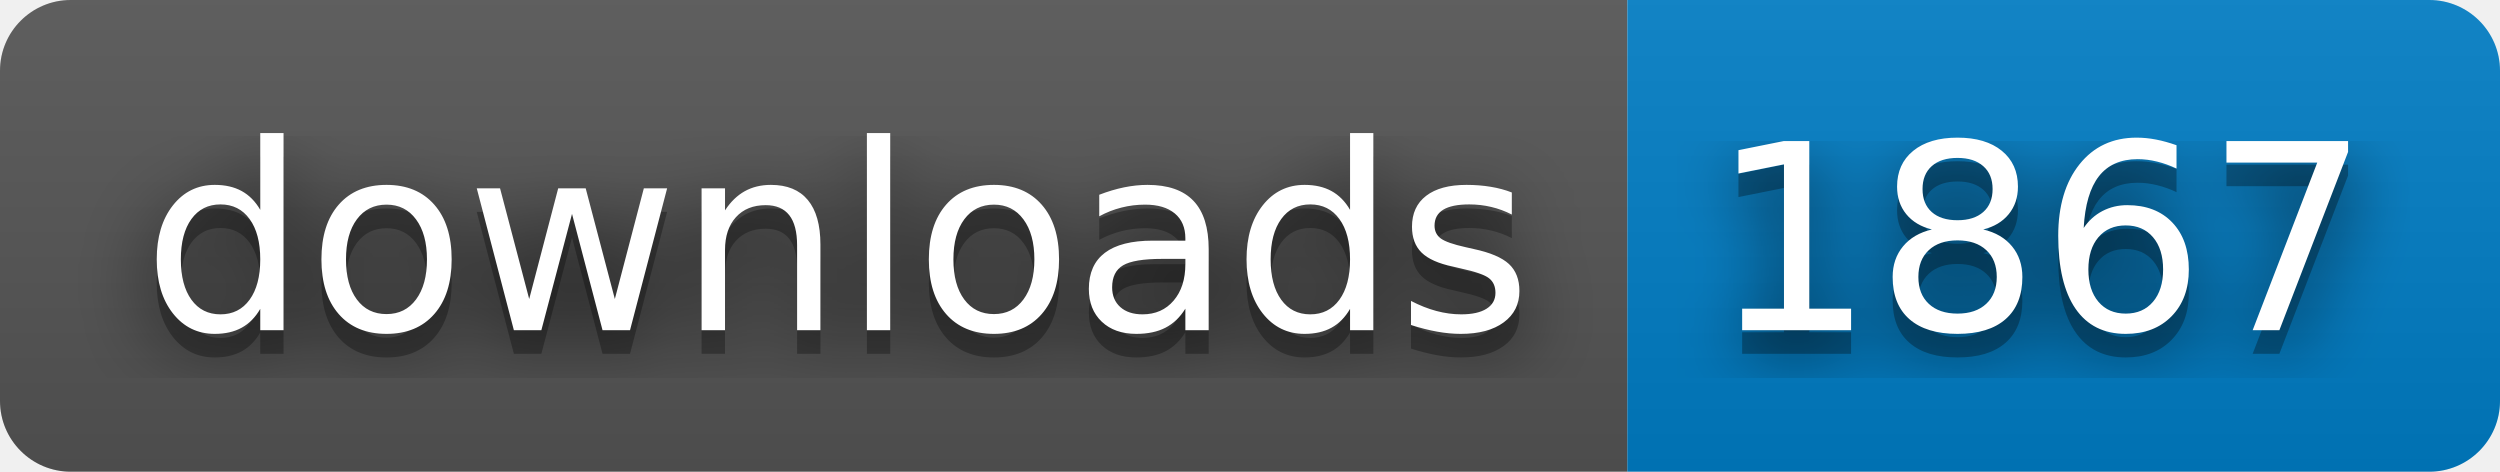
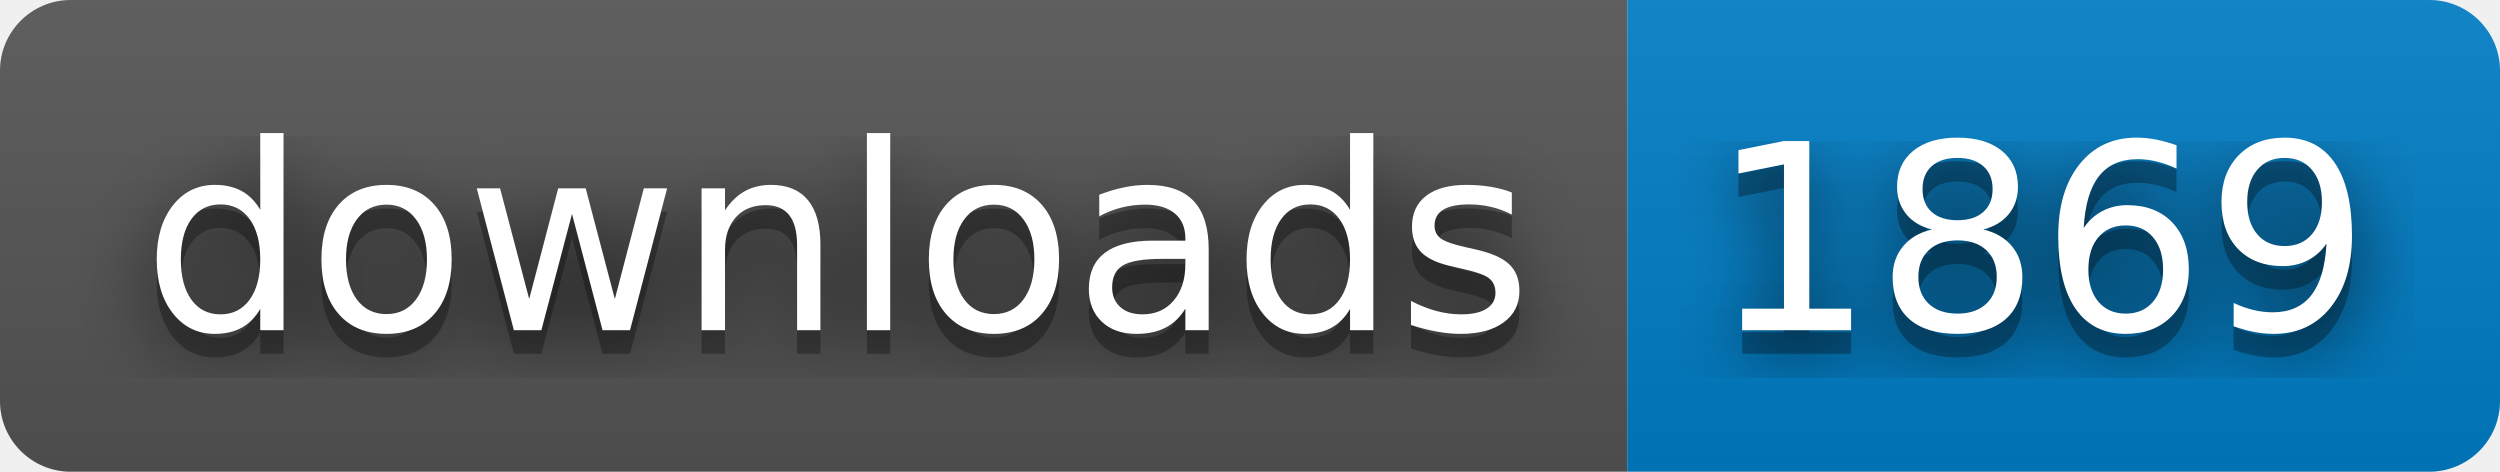
- <svg xmlns="http://www.w3.org/2000/svg" width="106" height="20" role="img" aria-label="downloads: 1867">
+ <svg xmlns="http://www.w3.org/2000/svg" width="106" height="20" role="img" aria-label="downloads: 1869">
  <filter id="blur">
    <feGaussianBlur stdDeviation="16" />
  </filter>
  <linearGradient id="s" x2="0" y2="100%">
    <stop offset="0" stop-color="#bbb" stop-opacity=".1" />
    <stop offset="1" stop-opacity=".1" />
  </linearGradient>
  <clipPath id="r">
    <rect width="106" height="20" rx="3" />
  </clipPath>
  <g clip-path="url(#r)">
    <rect width="69" height="20" fill="#555" />
    <rect x="69" width="37" height="20" fill="#007ec6" />
    <rect width="106" height="20" fill="url(#s)" />
  </g>
  <g fill="#fff" text-anchor="middle" font-family="Verdana,Geneva,DejaVu Sans,sans-serif" text-rendering="geometricPrecision" font-size="110">
    <g transform="scale(.1)">
      <g aria-hidden="true" fill="#010101">
        <text x="355" y="150" fill-opacity=".8" filter="url(#blur)" textLength="590">downloads</text>
        <text x="355" y="150" fill-opacity=".3" textLength="590">downloads</text>
      </g>
      <text x="355" y="140" textLength="590">downloads</text>
    </g>
    <g transform="scale(.1)">
      <g aria-hidden="true" fill="#010101">
-         <text x="865" y="150" fill-opacity=".8" filter="url(#blur)" textLength="270">1867</text>
-         <text x="865" y="150" fill-opacity=".3" textLength="270">1867</text>
+         <text x="865" y="150" fill-opacity=".8" filter="url(#blur)" textLength="270">1869</text>
+         <text x="865" y="150" fill-opacity=".3" textLength="270">1869</text>
      </g>
-       <text x="865" y="140" textLength="270">1867</text>
+       <text x="865" y="140" textLength="270">1869</text>
    </g>
  </g>
</svg>
